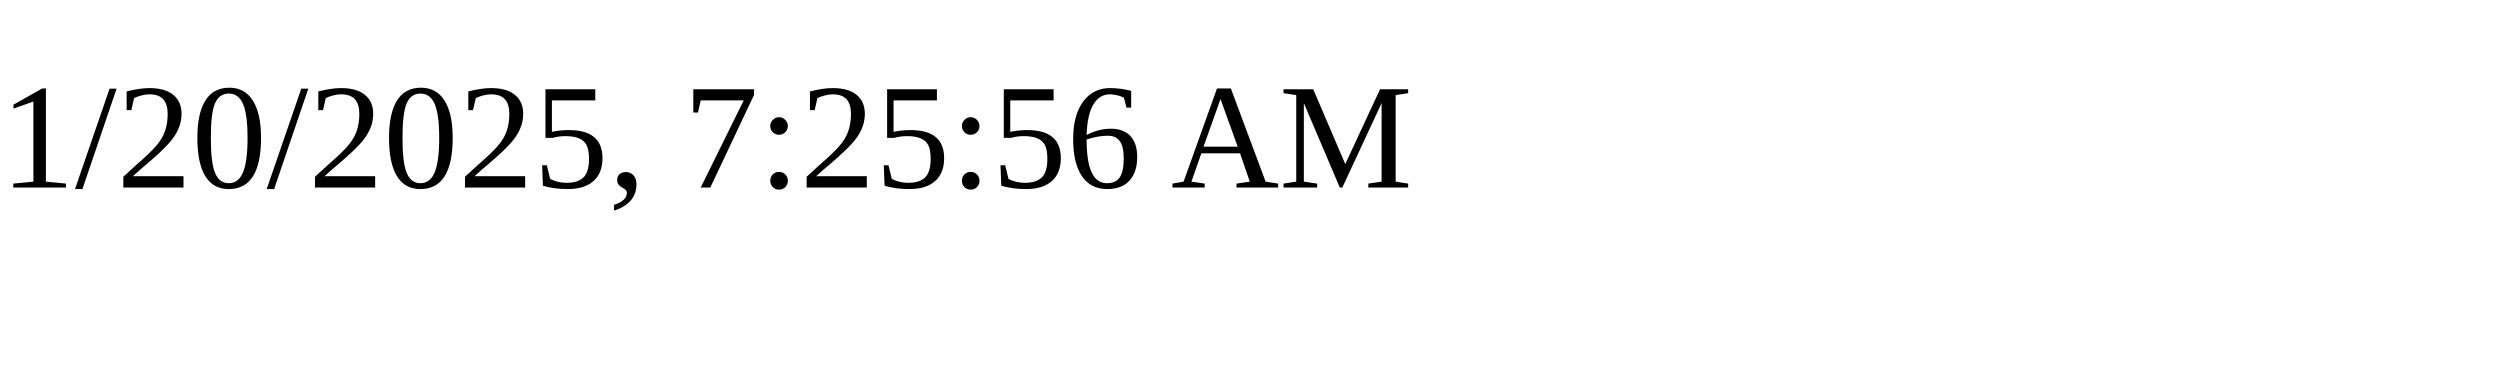
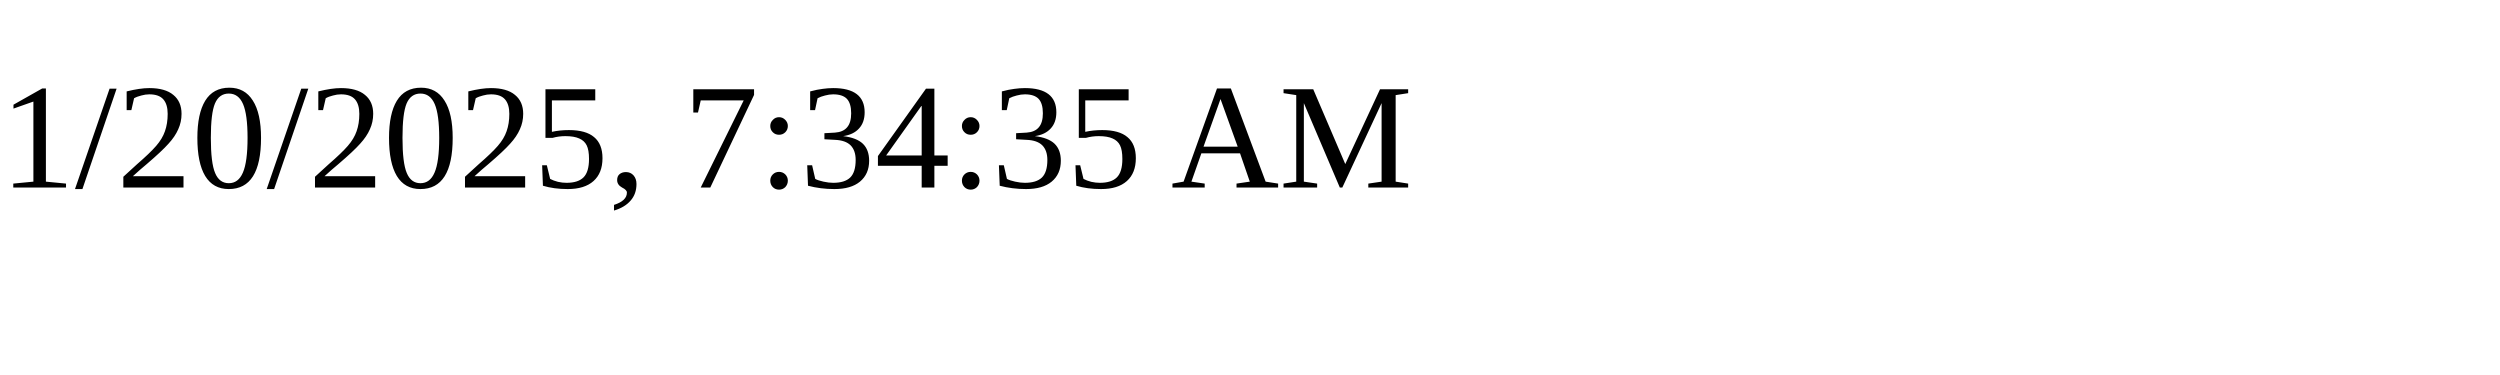
<svg xmlns="http://www.w3.org/2000/svg" height="30" width="200">
-   <text x="0" y="15">1/20/2025, 7:25:56 AM</text>
+   <text x="0" y="15">1/20/2025, 7:34:35 AM</text>
</svg>
